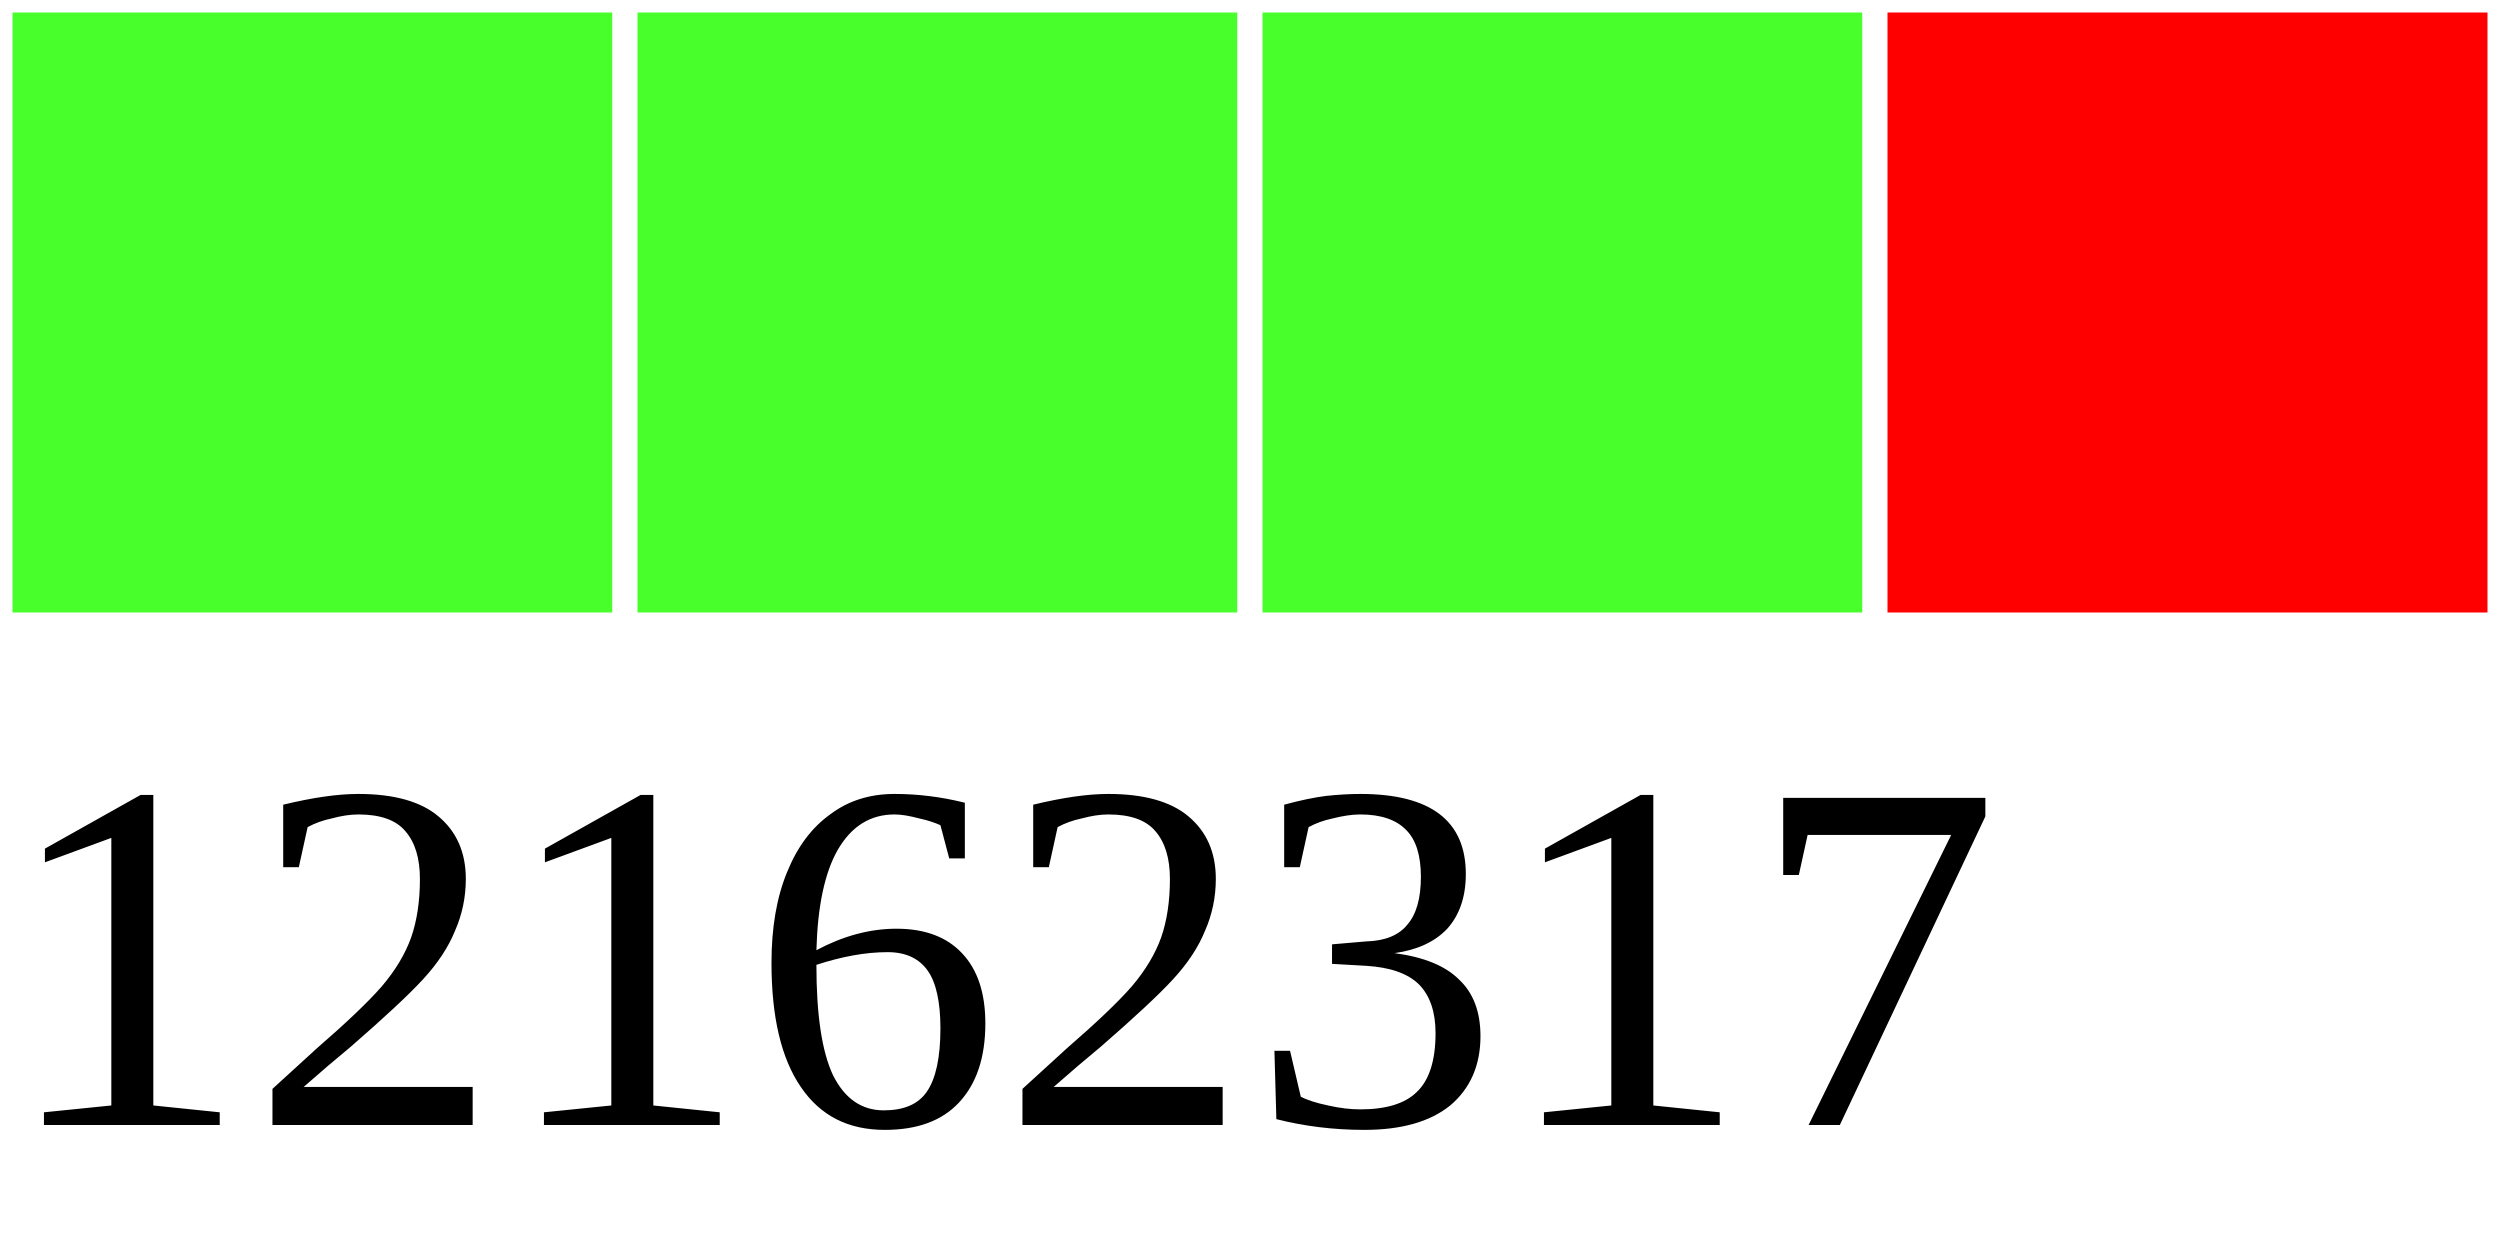
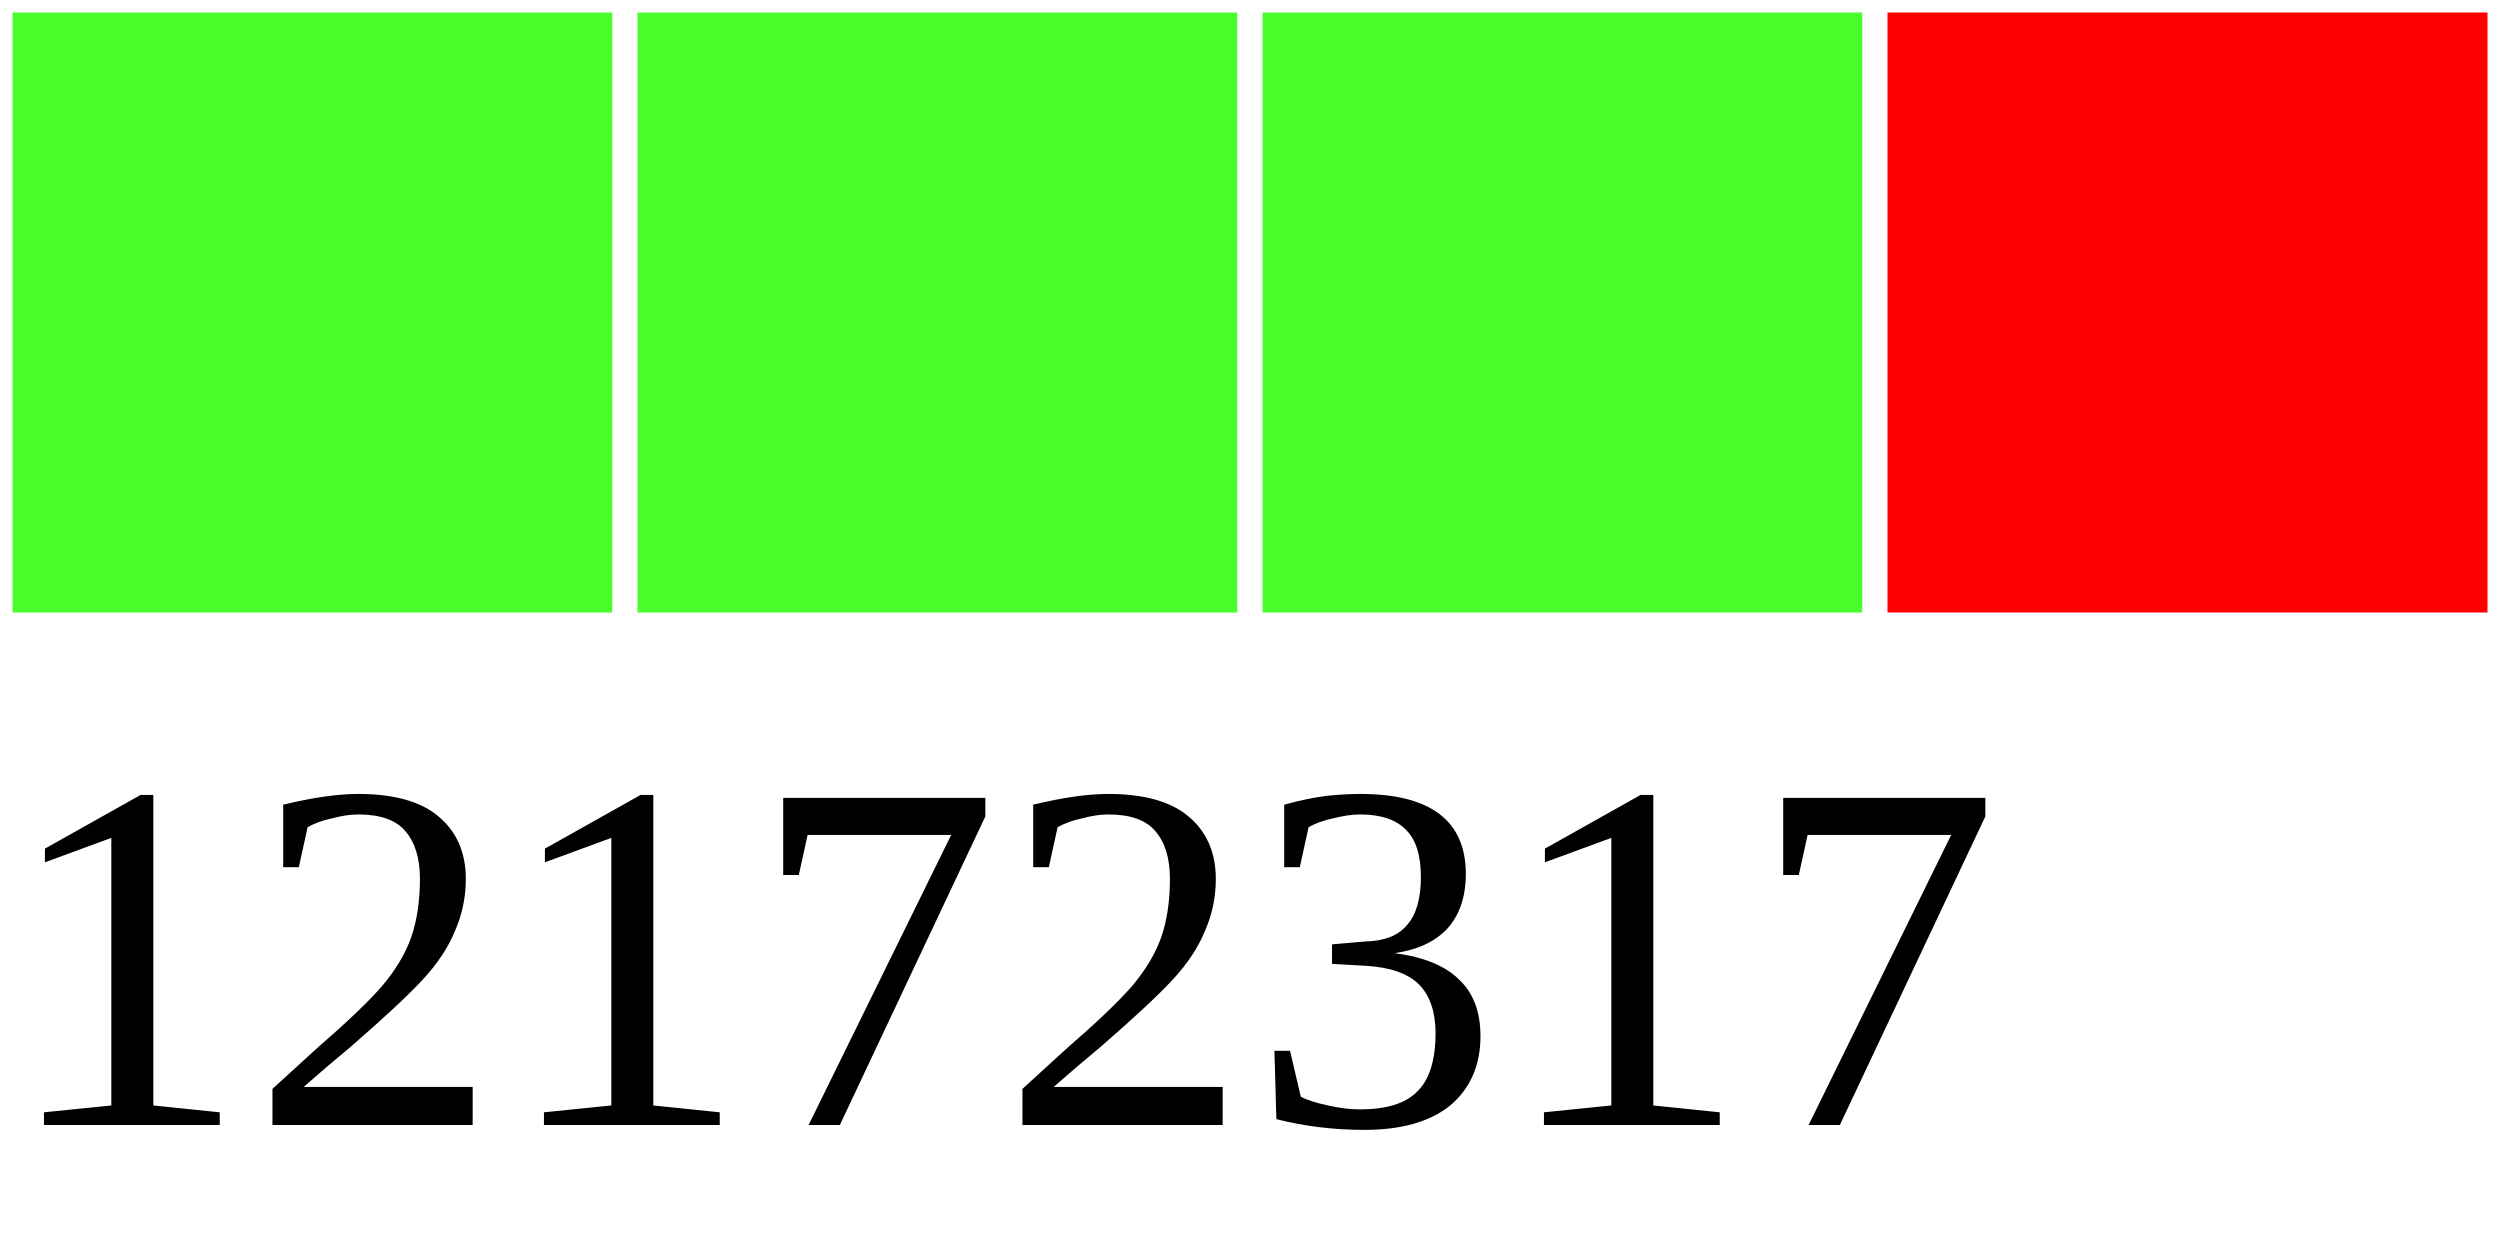
<svg xmlns="http://www.w3.org/2000/svg" width="40" height="20">
  <g>
    <rect width="10" height="10" style="fill:#48FF2C;stroke-width:0.4;stroke:rgb(255,255,255)" x="0" />
    <rect width="10" height="10" style="fill:#48FF2C;stroke-width:0.4;stroke:rgb(255,255,255)" x="10" />
    <rect width="10" height="10" style="fill:#48FF2C;stroke-width:0.4;stroke:rgb(255,255,255)" x="20" />
    <rect width="10" height="10" style="fill:#FF0000;stroke-width:0.4;stroke:rgb(255,255,255)" x="30" />
-     <text x="0" y="18" fill="black" font-size="8">12162317</text>
+     <text x="0" y="18" fill="black" font-size="8">12172317</text>
  </g>
</svg>
